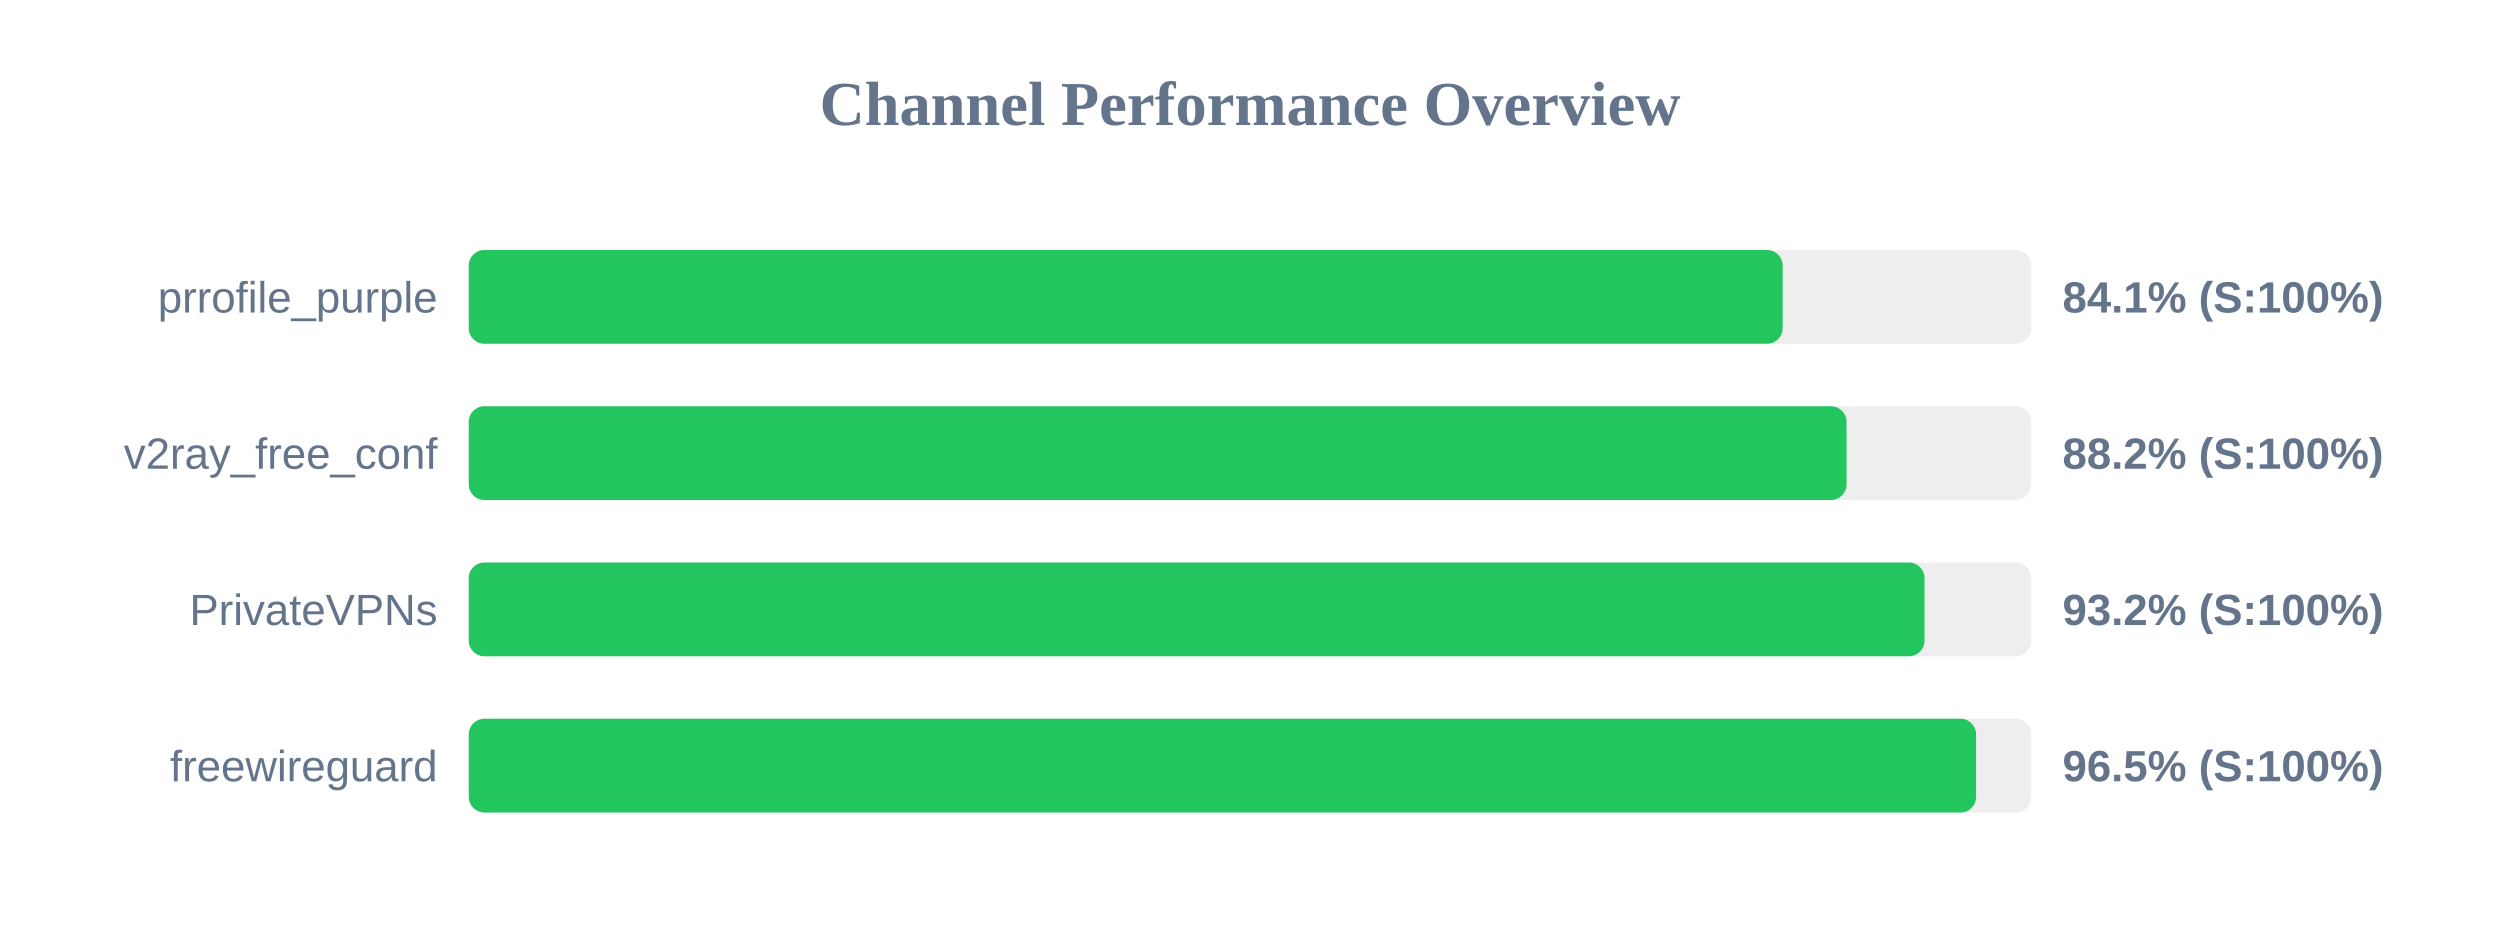
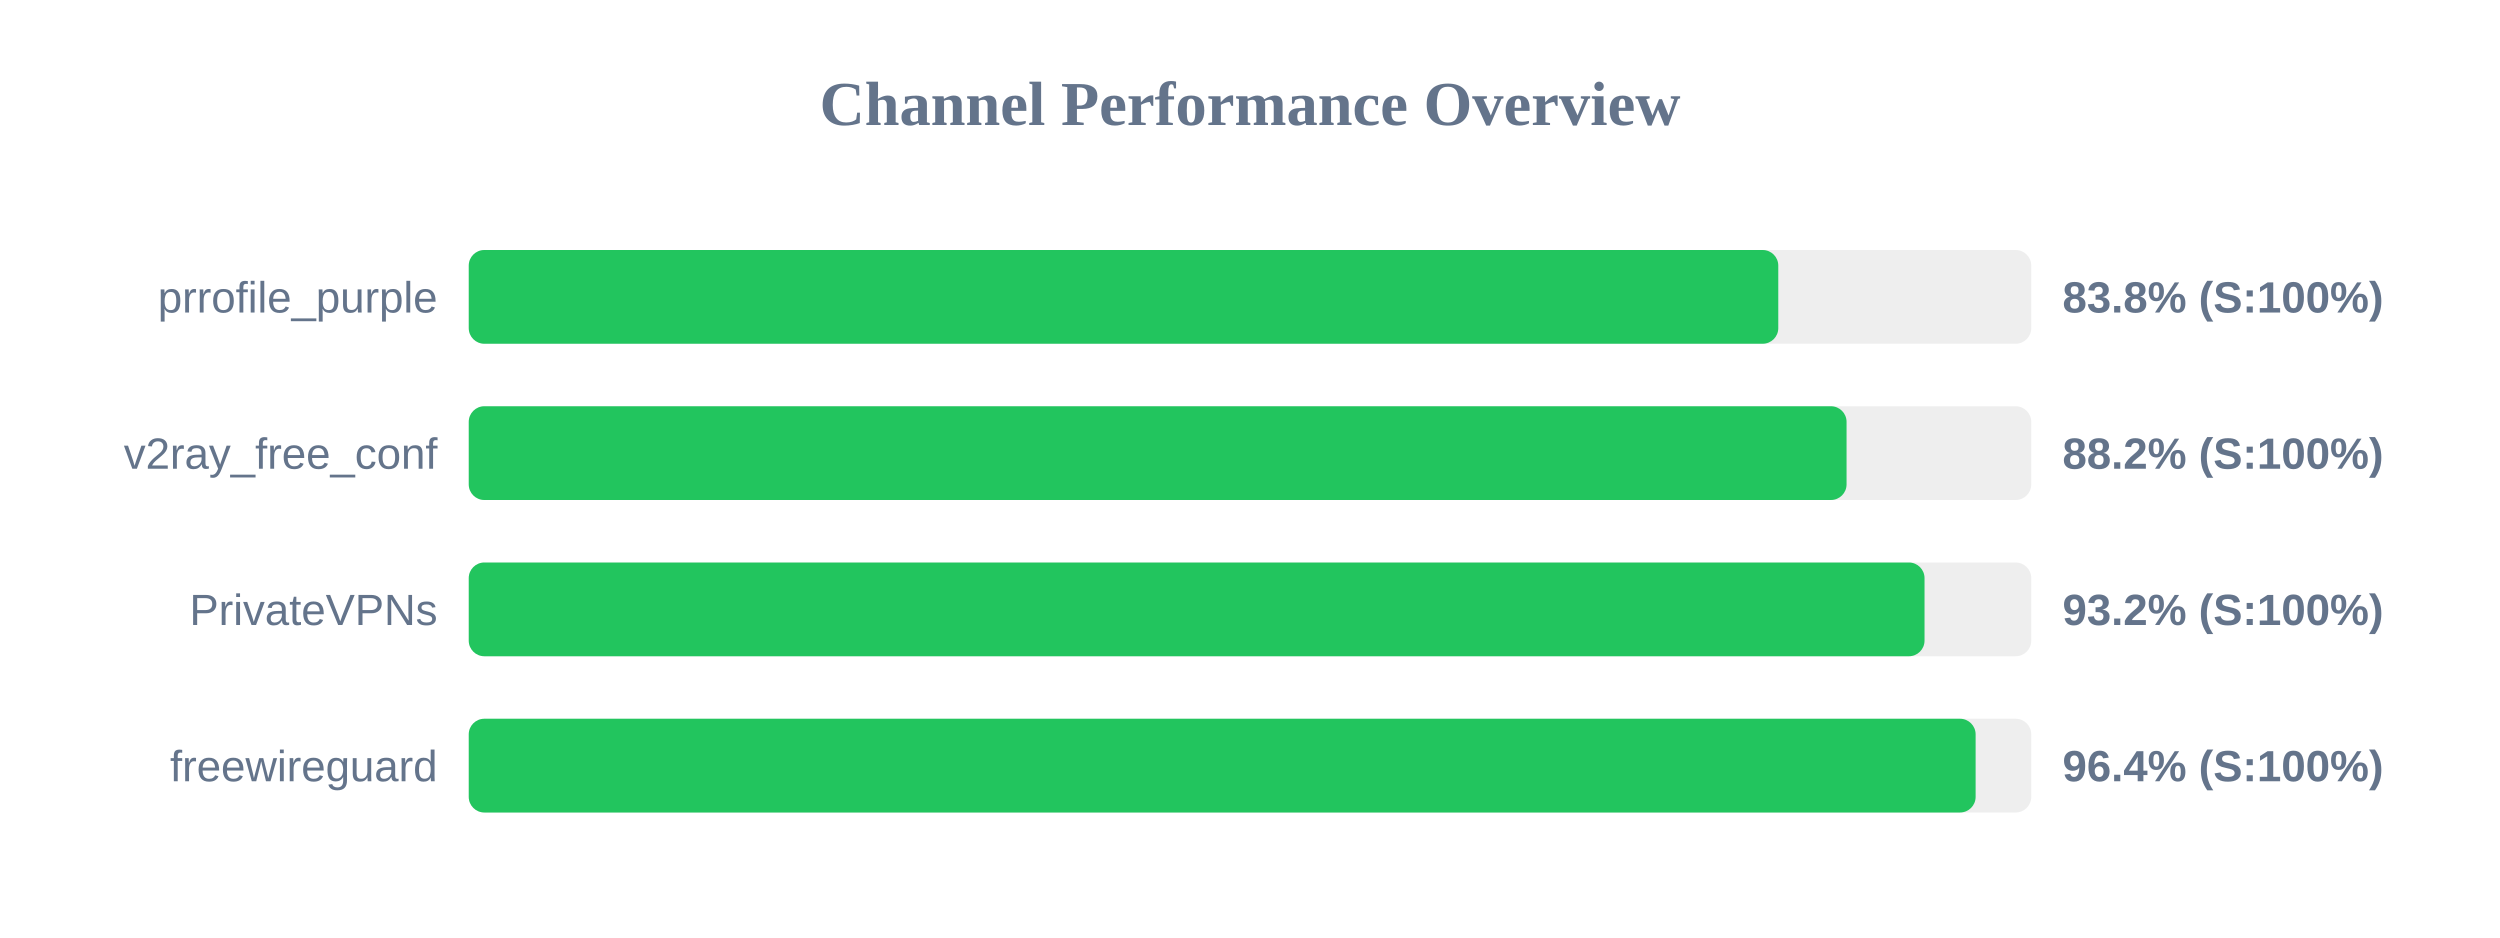
<svg xmlns="http://www.w3.org/2000/svg" width="800" height="300" version="1.1">
  <style>
        .row { font: 14px Arial; fill: #64748b; }
        .score { font: bold 14px Arial; fill: #64748b; }
    </style>
  <text x="400" y="40" text-anchor="middle" font-size="20px" font-weight="bold" fill="#64748b">Channel Performance Overview</text>
  <rect x="150" y="80" width="500" height="30" fill="#eee" rx="5" />
-   <rect x="150" y="80" width="420.45" height="30" fill="#22c55e" rx="5" />
+   <rect x="150" y="80" width="419.05" height="30" fill="#22c55e" rx="5" />
  <text x="140" y="100" text-anchor="end" class="row">prrofile_purple</text>
-   <text x="660" y="100" text-anchor="start" class="score">84.1% (S:100%)</text>
+   <text x="660" y="100" text-anchor="start" class="score">83.8% (S:100%)</text>
  <rect x="150" y="130" width="500" height="30" fill="#eee" rx="5" />
  <rect x="150" y="130" width="440.9" height="30" fill="#22c55e" rx="5" />
  <text x="140" y="150" text-anchor="end" class="row">v2ray_free_conf</text>
  <text x="660" y="150" text-anchor="start" class="score">88.2% (S:100%)</text>
  <rect x="150" y="180" width="500" height="30" fill="#eee" rx="5" />
  <rect x="150" y="180" width="465.85" height="30" fill="#22c55e" rx="5" />
  <text x="140" y="200" text-anchor="end" class="row">PrivateVPNs</text>
  <text x="660" y="200" text-anchor="start" class="score">93.2% (S:100%)</text>
  <rect x="150" y="230" width="500" height="30" fill="#eee" rx="5" />
-   <rect x="150" y="230" width="482.35" height="30" fill="#22c55e" rx="5" />
+   <rect x="150" y="230" width="482.2" height="30" fill="#22c55e" rx="5" />
  <text x="140" y="250" text-anchor="end" class="row">freewireguard</text>
-   <text x="660" y="250" text-anchor="start" class="score">96.5% (S:100%)</text>
+   <text x="660" y="250" text-anchor="start" class="score">96.4% (S:100%)</text>
</svg>
